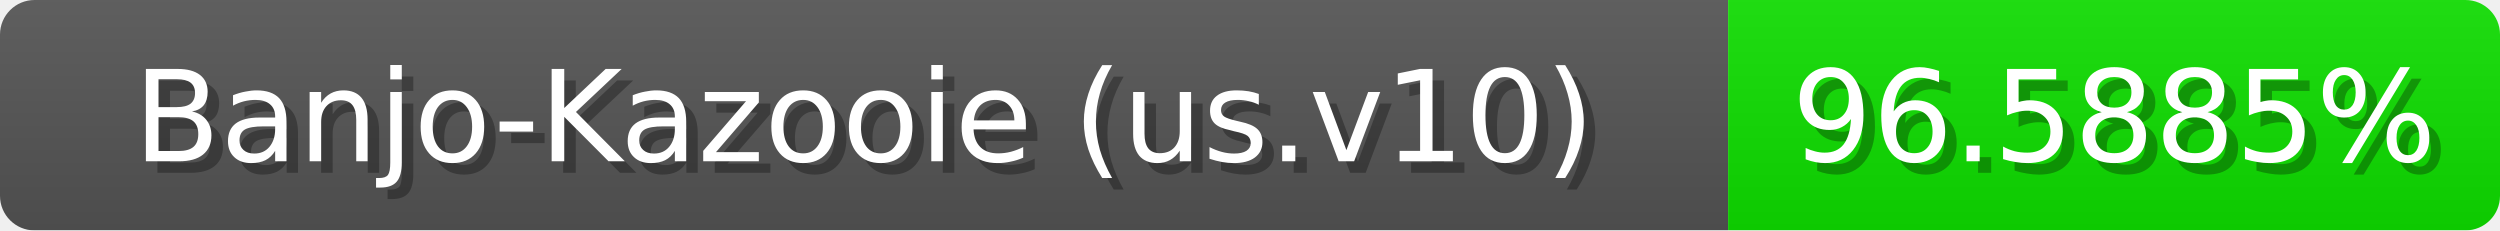
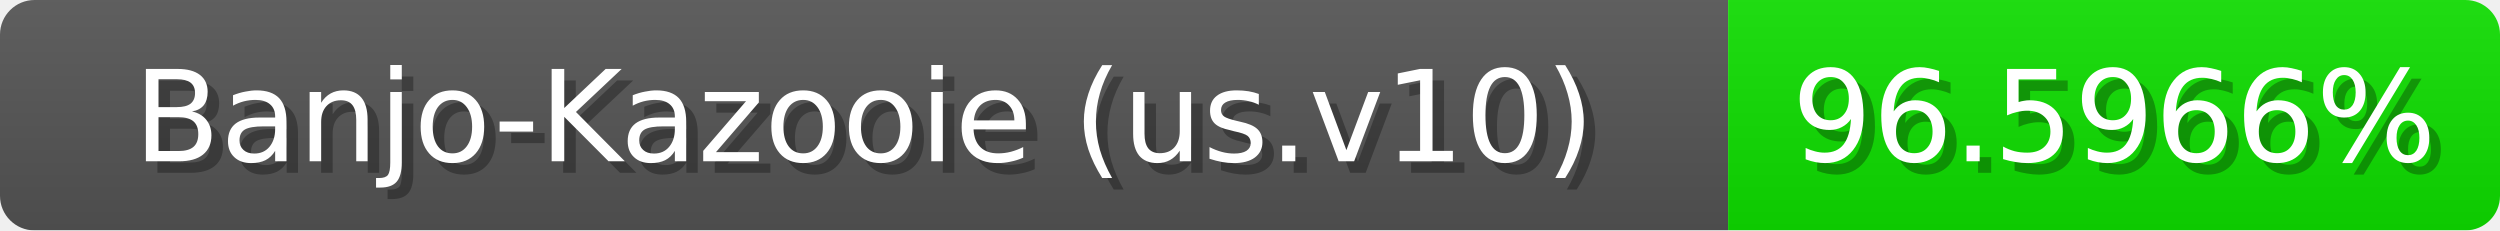
<svg xmlns="http://www.w3.org/2000/svg" width="217" height="20">
  <linearGradient id="b" x2="0" y2="100%">
    <stop offset="0" stop-color="#bbb" stop-opacity=".1" />
    <stop offset="1" stop-opacity=".1" />
  </linearGradient>
  <mask id="anybadge_1">
    <rect width="217" height="20" rx="3" fill="#fff" />
  </mask>
  <g mask="url(#anybadge_1)">
    <path fill="#555" d="M0 0h150v20H0z" />
    <path fill="#0fe000" d="M150 0h67v20H150z" />
    <path fill="url(#b)" d="M0 0h217v20H0z" />
  </g>
  <g fill="#fff" text-anchor="middle" font-family="DejaVu Sans,Verdana,Geneva,sans-serif" font-size="11">
    <text x="76.0" y="15" fill="#010101" fill-opacity=".3">Banjo-Kazooie (us.v10)</text>
    <text x="75.0" y="14">Banjo-Kazooie (us.v10)</text>
  </g>
  <g fill="#fff" text-anchor="middle" font-family="DejaVu Sans,Verdana,Geneva,sans-serif" font-size="11">
-     <text x="184.5" y="15" fill="#010101" fill-opacity=".3">96.5885%</text>
-     <text x="183.5" y="14">96.5885%</text>
+     <text x="184.5" y="15" fill="#010101" fill-opacity=".3">96.5966%</text>
+     <text x="183.5" y="14">96.5966%</text>
  </g>
</svg>
